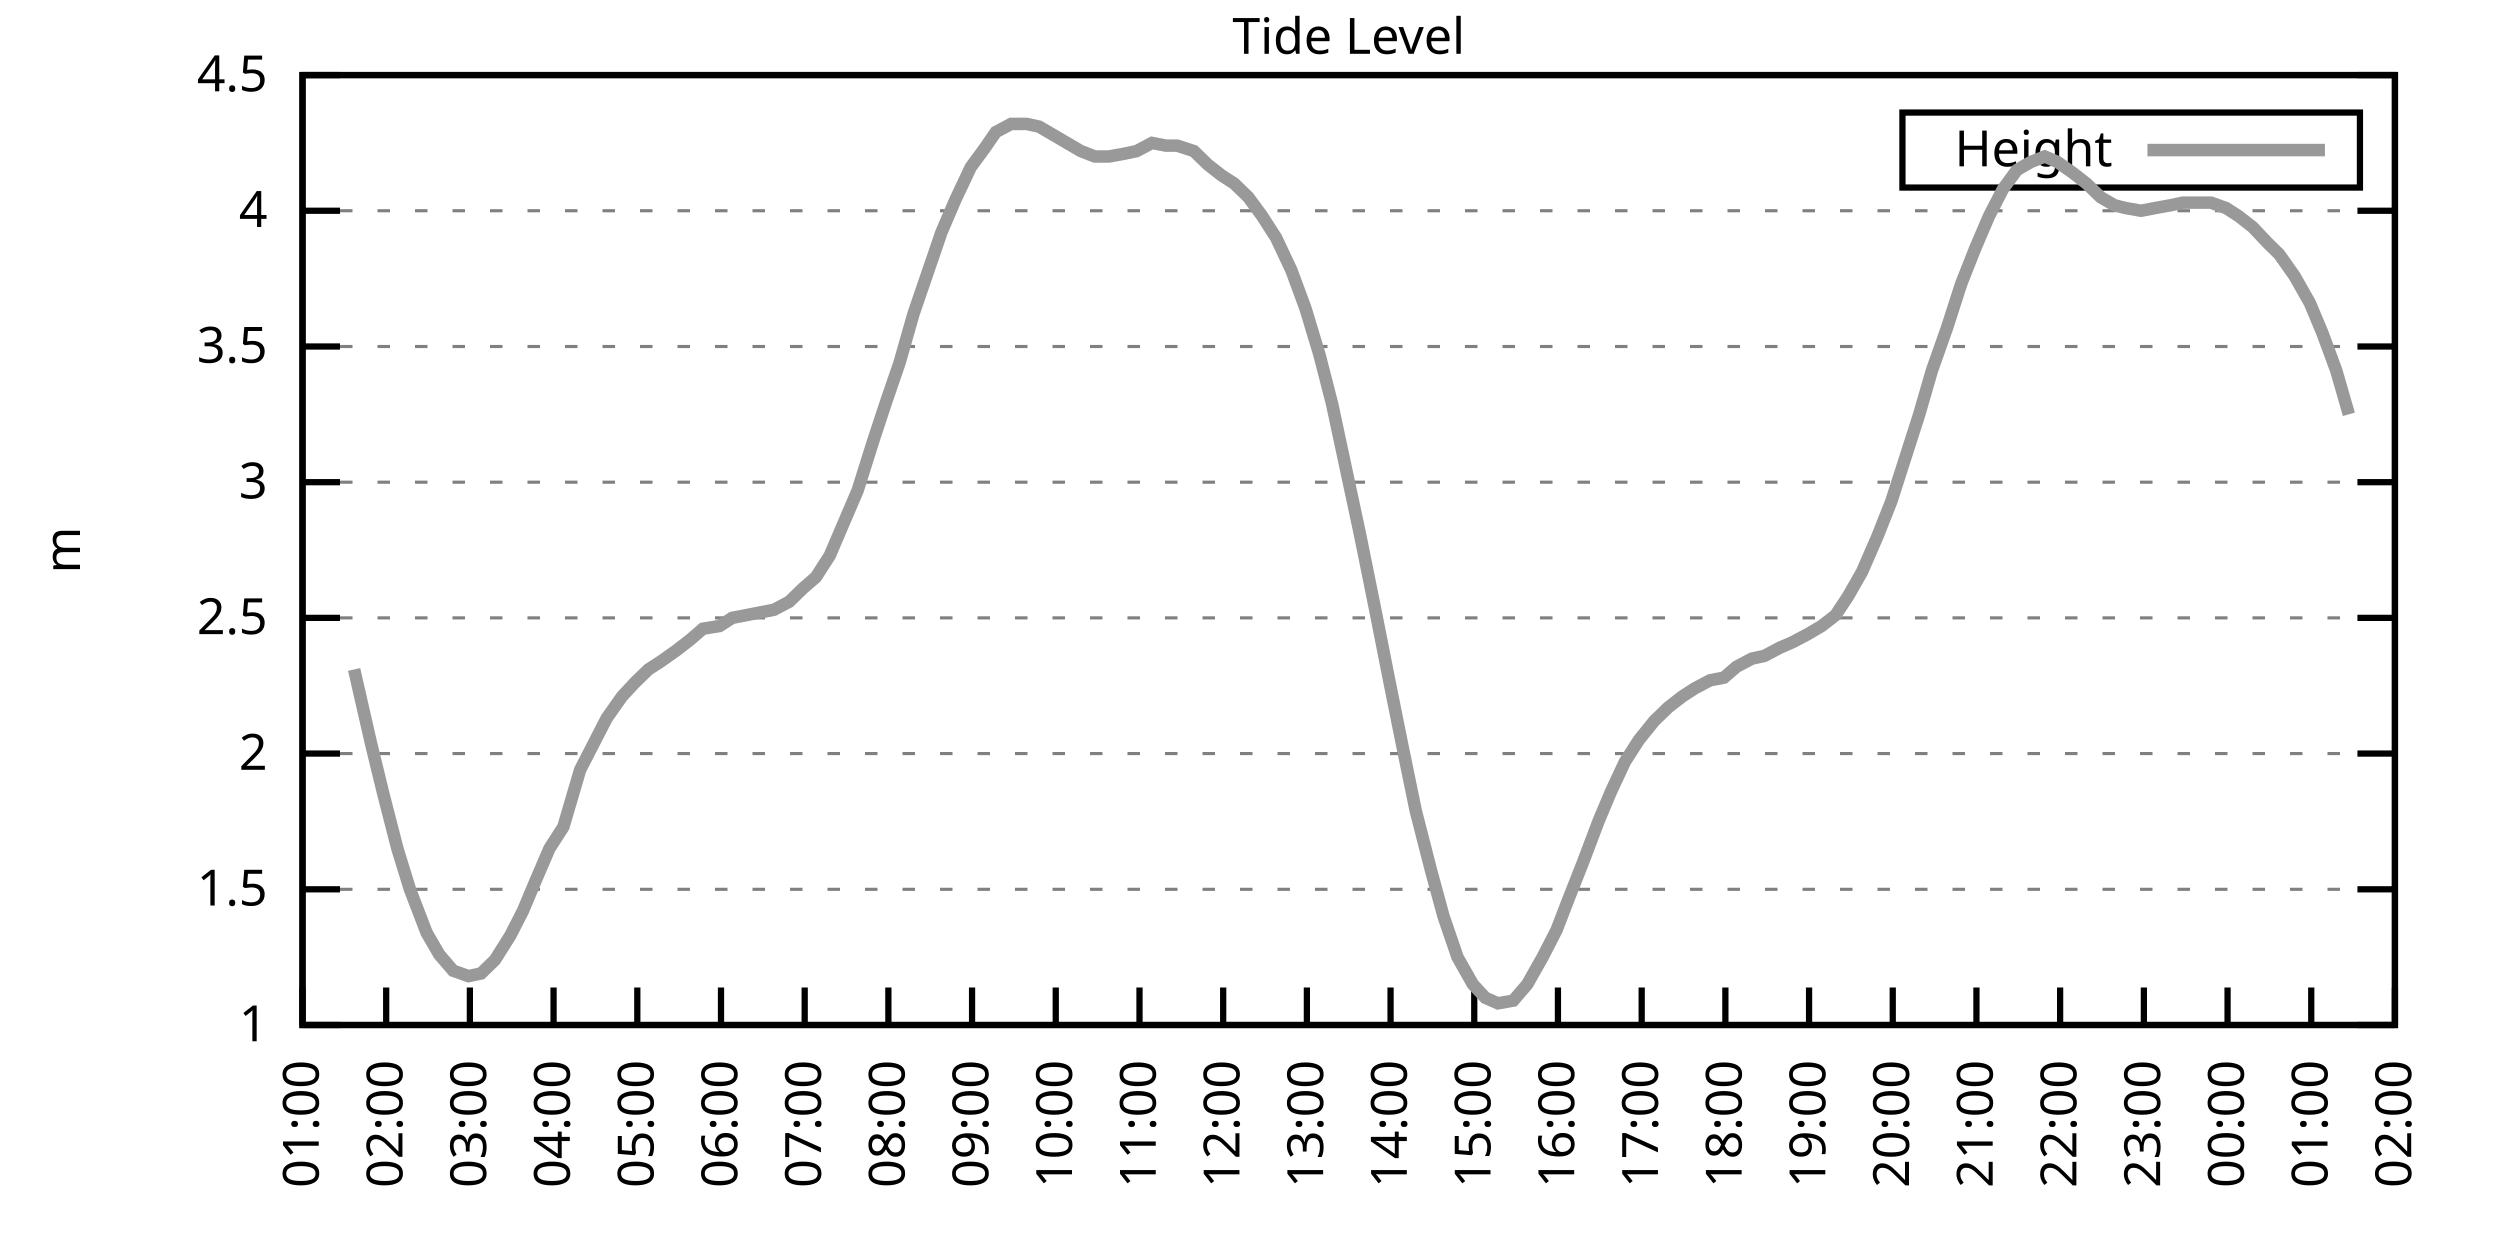
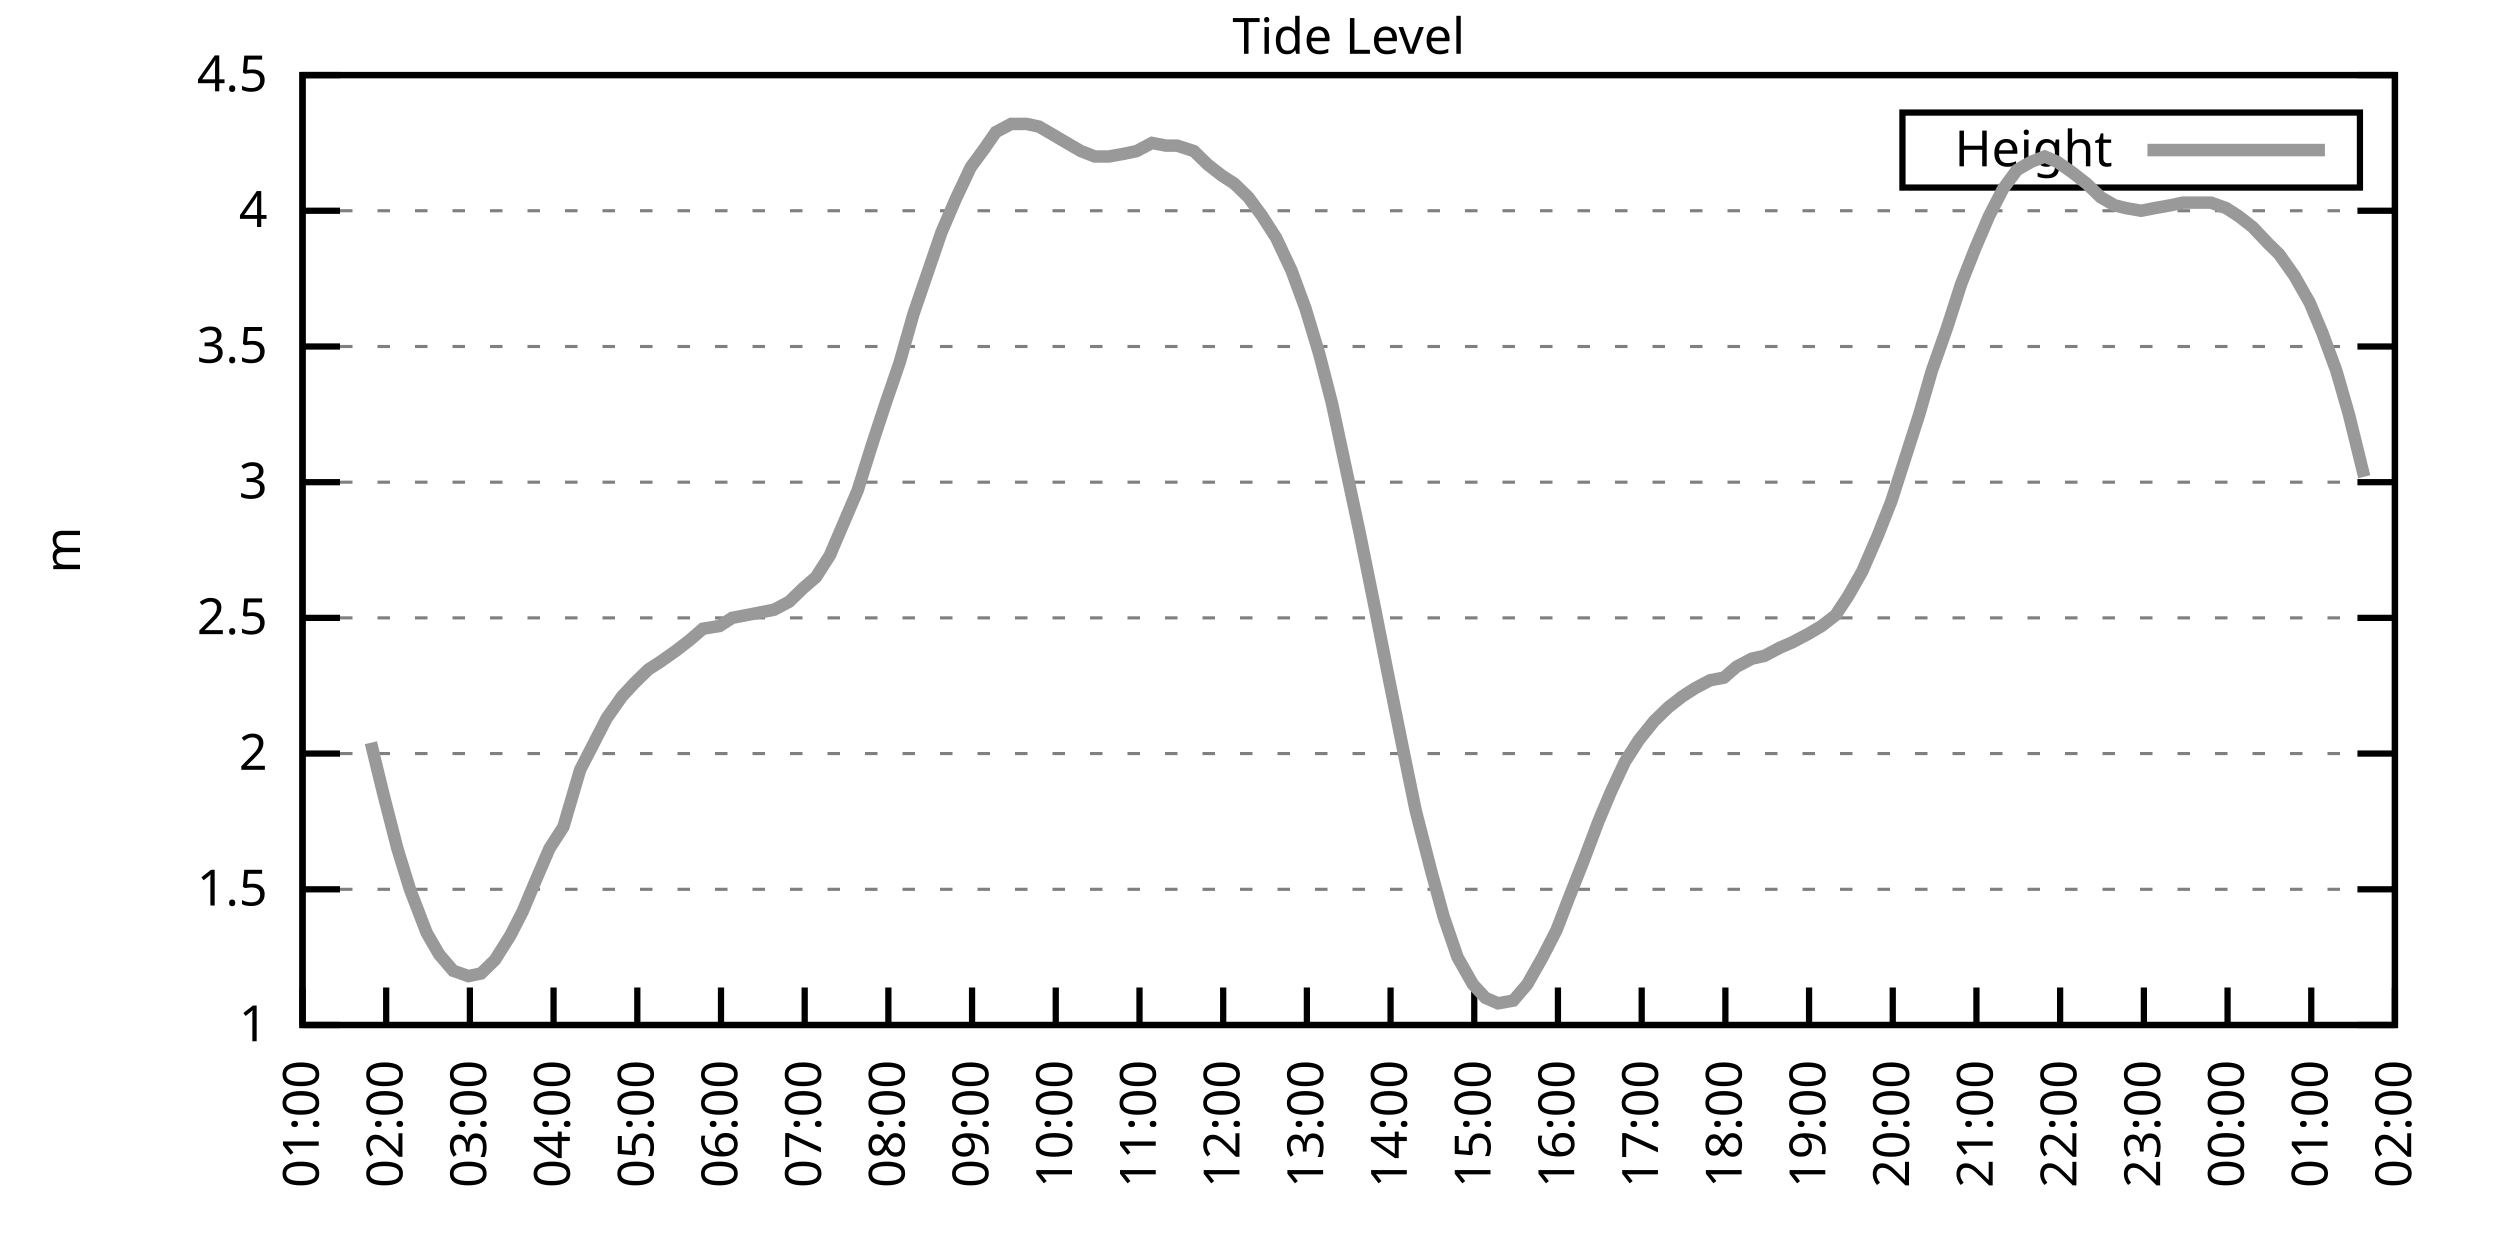
<svg xmlns="http://www.w3.org/2000/svg" xmlns:xlink="http://www.w3.org/1999/xlink" width="400" height="200" viewBox="0 0 400 200">
  <g id="gnuplot_canvas">
    <rect x="0" y="0" width="400" height="200" fill="none" />
    <defs>
      <circle id="gpDot" r="0.5" stroke-width="0.5" stroke="currentColor" />
      <path id="gpPt0" stroke-width="0.333" stroke="currentColor" d="M-1,0 h2 M0,-1 v2" />
      <path id="gpPt1" stroke-width="0.333" stroke="currentColor" d="M-1,-1 L1,1 M1,-1 L-1,1" />
      <path id="gpPt2" stroke-width="0.333" stroke="currentColor" d="M-1,0 L1,0 M0,-1 L0,1 M-1,-1 L1,1 M-1,1 L1,-1" />
      <rect id="gpPt3" stroke-width="0.333" stroke="currentColor" x="-1" y="-1" width="2" height="2" />
      <rect id="gpPt4" stroke-width="0.333" stroke="currentColor" fill="currentColor" x="-1" y="-1" width="2" height="2" />
      <circle id="gpPt5" stroke-width="0.333" stroke="currentColor" cx="0" cy="0" r="1" />
      <use xlink:href="#gpPt5" id="gpPt6" fill="currentColor" stroke="none" />
      <path id="gpPt7" stroke-width="0.333" stroke="currentColor" d="M0,-1.33 L-1.33,0.67 L1.33,0.67 z" />
      <use xlink:href="#gpPt7" id="gpPt8" fill="currentColor" stroke="none" />
      <use xlink:href="#gpPt7" id="gpPt9" stroke="currentColor" transform="rotate(180)" />
      <use xlink:href="#gpPt9" id="gpPt10" fill="currentColor" stroke="none" />
      <use xlink:href="#gpPt3" id="gpPt11" stroke="currentColor" transform="rotate(45)" />
      <use xlink:href="#gpPt11" id="gpPt12" fill="currentColor" stroke="none" />
      <path id="gpPt13" stroke-width="0.333" stroke="currentColor" d="M0,1.330 L1.265,0.411 L0.782,-1.067 L-0.782,-1.076 L-1.265,0.411 z" />
      <use xlink:href="#gpPt13" id="gpPt14" fill="currentColor" stroke="none" />
      <filter id="textbox" filterUnits="objectBoundingBox" x="0" y="0" height="1" width="1">
        <feFlood flood-color="white" flood-opacity="1" result="bgnd" />
        <feComposite in="SourceGraphic" in2="bgnd" operator="atop" />
      </filter>
      <filter id="greybox" filterUnits="objectBoundingBox" x="0" y="0" height="1" width="1">
        <feFlood flood-color="lightgrey" flood-opacity="1" result="grey" />
        <feComposite in="SourceGraphic" in2="grey" operator="atop" />
      </filter>
    </defs>
    <g fill="none" color="white" stroke="currentColor" stroke-width="1.00" stroke-linecap="butt" stroke-linejoin="miter">
</g>
    <g fill="none" color="black" stroke="currentColor" stroke-width="1.00" stroke-linecap="butt" stroke-linejoin="miter">
      <g stroke="none" shape-rendering="crispEdges">
        <polygon fill="rgb(255, 255, 255)" points="48.40,164.00 383.18,164.00 383.18,12.02 48.40,12.02 " />
      </g>
    </g>
    <g fill="none" color="black" stroke="currentColor" stroke-width="1.00" stroke-linecap="butt" stroke-linejoin="miter">
</g>
    <g fill="none" color="black" stroke="black" stroke-width="0.50" stroke-linecap="butt" stroke-linejoin="miter">
</g>
    <g fill="none" color="gray" stroke="currentColor" stroke-width="0.50" stroke-linecap="butt" stroke-linejoin="miter">
      <path stroke="gray" stroke-dasharray="2,4" class="gridline" d="M48.40,164.00 L383.19,164.00  " />
    </g>
    <g fill="none" color="gray" stroke="gray" stroke-width="1.00" stroke-linecap="butt" stroke-linejoin="miter">
</g>
    <g fill="none" color="black" stroke="currentColor" stroke-width="1.00" stroke-linecap="butt" stroke-linejoin="miter">
      <path stroke="black" d="M48.40,164.00 L54.40,164.00 M383.19,164.00 L377.19,164.00  " />
      <g transform="translate(42.80,166.60)" stroke="none" fill="black" font-family="Sans" font-size="8.00" text-anchor="end">
        <text>
          <tspan font-family="Sans"> 1</tspan>
        </text>
      </g>
    </g>
    <g fill="none" color="black" stroke="currentColor" stroke-width="1.00" stroke-linecap="butt" stroke-linejoin="miter">
</g>
    <g fill="none" color="black" stroke="black" stroke-width="0.50" stroke-linecap="butt" stroke-linejoin="miter">
</g>
    <g fill="none" color="gray" stroke="currentColor" stroke-width="0.50" stroke-linecap="butt" stroke-linejoin="miter">
      <path stroke="gray" stroke-dasharray="2,4" class="gridline" d="M48.40,142.29 L383.19,142.29  " />
    </g>
    <g fill="none" color="gray" stroke="gray" stroke-width="1.00" stroke-linecap="butt" stroke-linejoin="miter">
</g>
    <g fill="none" color="black" stroke="currentColor" stroke-width="1.00" stroke-linecap="butt" stroke-linejoin="miter">
      <path stroke="black" d="M48.40,142.29 L54.40,142.29 M383.19,142.29 L377.19,142.29  " />
      <g transform="translate(42.80,144.89)" stroke="none" fill="black" font-family="Sans" font-size="8.00" text-anchor="end">
        <text>
          <tspan font-family="Sans"> 1.5</tspan>
        </text>
      </g>
    </g>
    <g fill="none" color="black" stroke="currentColor" stroke-width="1.00" stroke-linecap="butt" stroke-linejoin="miter">
</g>
    <g fill="none" color="black" stroke="black" stroke-width="0.50" stroke-linecap="butt" stroke-linejoin="miter">
</g>
    <g fill="none" color="gray" stroke="currentColor" stroke-width="0.50" stroke-linecap="butt" stroke-linejoin="miter">
      <path stroke="gray" stroke-dasharray="2,4" class="gridline" d="M48.40,120.57 L383.19,120.57  " />
    </g>
    <g fill="none" color="gray" stroke="gray" stroke-width="1.00" stroke-linecap="butt" stroke-linejoin="miter">
</g>
    <g fill="none" color="black" stroke="currentColor" stroke-width="1.00" stroke-linecap="butt" stroke-linejoin="miter">
      <path stroke="black" d="M48.40,120.57 L54.40,120.57 M383.19,120.57 L377.19,120.57  " />
      <g transform="translate(42.80,123.17)" stroke="none" fill="black" font-family="Sans" font-size="8.00" text-anchor="end">
        <text>
          <tspan font-family="Sans"> 2</tspan>
        </text>
      </g>
    </g>
    <g fill="none" color="black" stroke="currentColor" stroke-width="1.00" stroke-linecap="butt" stroke-linejoin="miter">
</g>
    <g fill="none" color="black" stroke="black" stroke-width="0.50" stroke-linecap="butt" stroke-linejoin="miter">
</g>
    <g fill="none" color="gray" stroke="currentColor" stroke-width="0.50" stroke-linecap="butt" stroke-linejoin="miter">
      <path stroke="gray" stroke-dasharray="2,4" class="gridline" d="M48.40,98.86 L383.19,98.86  " />
    </g>
    <g fill="none" color="gray" stroke="gray" stroke-width="1.00" stroke-linecap="butt" stroke-linejoin="miter">
</g>
    <g fill="none" color="black" stroke="currentColor" stroke-width="1.00" stroke-linecap="butt" stroke-linejoin="miter">
      <path stroke="black" d="M48.40,98.86 L54.40,98.86 M383.19,98.86 L377.19,98.86  " />
      <g transform="translate(42.80,101.46)" stroke="none" fill="black" font-family="Sans" font-size="8.00" text-anchor="end">
        <text>
          <tspan font-family="Sans"> 2.5</tspan>
        </text>
      </g>
    </g>
    <g fill="none" color="black" stroke="currentColor" stroke-width="1.00" stroke-linecap="butt" stroke-linejoin="miter">
</g>
    <g fill="none" color="black" stroke="black" stroke-width="0.50" stroke-linecap="butt" stroke-linejoin="miter">
</g>
    <g fill="none" color="gray" stroke="currentColor" stroke-width="0.50" stroke-linecap="butt" stroke-linejoin="miter">
      <path stroke="gray" stroke-dasharray="2,4" class="gridline" d="M48.40,77.15 L383.19,77.15  " />
    </g>
    <g fill="none" color="gray" stroke="gray" stroke-width="1.00" stroke-linecap="butt" stroke-linejoin="miter">
</g>
    <g fill="none" color="black" stroke="currentColor" stroke-width="1.00" stroke-linecap="butt" stroke-linejoin="miter">
      <path stroke="black" d="M48.40,77.15 L54.40,77.15 M383.19,77.15 L377.19,77.15  " />
      <g transform="translate(42.80,79.75)" stroke="none" fill="black" font-family="Sans" font-size="8.00" text-anchor="end">
        <text>
          <tspan font-family="Sans"> 3</tspan>
        </text>
      </g>
    </g>
    <g fill="none" color="black" stroke="currentColor" stroke-width="1.00" stroke-linecap="butt" stroke-linejoin="miter">
</g>
    <g fill="none" color="black" stroke="black" stroke-width="0.50" stroke-linecap="butt" stroke-linejoin="miter">
</g>
    <g fill="none" color="gray" stroke="currentColor" stroke-width="0.50" stroke-linecap="butt" stroke-linejoin="miter">
      <path stroke="gray" stroke-dasharray="2,4" class="gridline" d="M48.40,55.44 L383.19,55.44  " />
    </g>
    <g fill="none" color="gray" stroke="gray" stroke-width="1.00" stroke-linecap="butt" stroke-linejoin="miter">
</g>
    <g fill="none" color="black" stroke="currentColor" stroke-width="1.00" stroke-linecap="butt" stroke-linejoin="miter">
      <path stroke="black" d="M48.40,55.44 L54.40,55.44 M383.19,55.44 L377.19,55.44  " />
      <g transform="translate(42.80,58.04)" stroke="none" fill="black" font-family="Sans" font-size="8.00" text-anchor="end">
        <text>
          <tspan font-family="Sans"> 3.5</tspan>
        </text>
      </g>
    </g>
    <g fill="none" color="black" stroke="currentColor" stroke-width="1.00" stroke-linecap="butt" stroke-linejoin="miter">
</g>
    <g fill="none" color="black" stroke="black" stroke-width="0.50" stroke-linecap="butt" stroke-linejoin="miter">
</g>
    <g fill="none" color="gray" stroke="currentColor" stroke-width="0.50" stroke-linecap="butt" stroke-linejoin="miter">
      <path stroke="gray" stroke-dasharray="2,4" class="gridline" d="M48.40,33.72 L383.19,33.72  " />
    </g>
    <g fill="none" color="gray" stroke="gray" stroke-width="1.00" stroke-linecap="butt" stroke-linejoin="miter">
</g>
    <g fill="none" color="black" stroke="currentColor" stroke-width="1.00" stroke-linecap="butt" stroke-linejoin="miter">
      <path stroke="black" d="M48.40,33.72 L54.40,33.72 M383.19,33.72 L377.19,33.72  " />
      <g transform="translate(42.80,36.32)" stroke="none" fill="black" font-family="Sans" font-size="8.00" text-anchor="end">
        <text>
          <tspan font-family="Sans"> 4</tspan>
        </text>
      </g>
    </g>
    <g fill="none" color="black" stroke="currentColor" stroke-width="1.00" stroke-linecap="butt" stroke-linejoin="miter">
</g>
    <g fill="none" color="black" stroke="black" stroke-width="0.50" stroke-linecap="butt" stroke-linejoin="miter">
</g>
    <g fill="none" color="gray" stroke="currentColor" stroke-width="0.50" stroke-linecap="butt" stroke-linejoin="miter">
      <path stroke="gray" stroke-dasharray="2,4" class="gridline" d="M48.40,12.01 L383.19,12.01  " />
    </g>
    <g fill="none" color="gray" stroke="gray" stroke-width="1.00" stroke-linecap="butt" stroke-linejoin="miter">
</g>
    <g fill="none" color="black" stroke="currentColor" stroke-width="1.00" stroke-linecap="butt" stroke-linejoin="miter">
      <path stroke="black" d="M48.40,12.01 L54.40,12.01 M383.19,12.01 L377.19,12.01  " />
      <g transform="translate(42.80,14.61)" stroke="none" fill="black" font-family="Sans" font-size="8.00" text-anchor="end">
        <text>
          <tspan font-family="Sans"> 4.5</tspan>
        </text>
      </g>
    </g>
    <g fill="none" color="black" stroke="currentColor" stroke-width="1.00" stroke-linecap="butt" stroke-linejoin="miter">
      <path stroke="black" d="M48.40,164.00 L48.40,158.00  " />
      <g transform="translate(51.00,169.60) rotate(270.00)" stroke="none" fill="black" font-family="Sans" font-size="8.00" text-anchor="end">
        <text>
          <tspan font-family="Sans">01:00</tspan>
        </text>
      </g>
    </g>
    <g fill="none" color="black" stroke="currentColor" stroke-width="1.00" stroke-linecap="butt" stroke-linejoin="miter">
      <path stroke="black" d="M61.79,164.00 L61.79,158.00  " />
      <g transform="translate(64.39,169.60) rotate(270.00)" stroke="none" fill="black" font-family="Sans" font-size="8.00" text-anchor="end">
        <text>
          <tspan font-family="Sans">02:00</tspan>
        </text>
      </g>
    </g>
    <g fill="none" color="black" stroke="currentColor" stroke-width="1.00" stroke-linecap="butt" stroke-linejoin="miter">
      <path stroke="black" d="M75.18,164.00 L75.18,158.00  " />
      <g transform="translate(77.78,169.60) rotate(270.00)" stroke="none" fill="black" font-family="Sans" font-size="8.00" text-anchor="end">
        <text>
          <tspan font-family="Sans">03:00</tspan>
        </text>
      </g>
    </g>
    <g fill="none" color="black" stroke="currentColor" stroke-width="1.00" stroke-linecap="butt" stroke-linejoin="miter">
      <path stroke="black" d="M88.57,164.00 L88.57,158.00  " />
      <g transform="translate(91.17,169.60) rotate(270.00)" stroke="none" fill="black" font-family="Sans" font-size="8.00" text-anchor="end">
        <text>
          <tspan font-family="Sans">04:00</tspan>
        </text>
      </g>
    </g>
    <g fill="none" color="black" stroke="currentColor" stroke-width="1.00" stroke-linecap="butt" stroke-linejoin="miter">
      <path stroke="black" d="M101.97,164.00 L101.97,158.00  " />
      <g transform="translate(104.57,169.60) rotate(270.00)" stroke="none" fill="black" font-family="Sans" font-size="8.00" text-anchor="end">
        <text>
          <tspan font-family="Sans">05:00</tspan>
        </text>
      </g>
    </g>
    <g fill="none" color="black" stroke="currentColor" stroke-width="1.00" stroke-linecap="butt" stroke-linejoin="miter">
      <path stroke="black" d="M115.36,164.00 L115.36,158.00  " />
      <g transform="translate(117.96,169.60) rotate(270.00)" stroke="none" fill="black" font-family="Sans" font-size="8.00" text-anchor="end">
        <text>
          <tspan font-family="Sans">06:00</tspan>
        </text>
      </g>
    </g>
    <g fill="none" color="black" stroke="currentColor" stroke-width="1.00" stroke-linecap="butt" stroke-linejoin="miter">
      <path stroke="black" d="M128.75,164.00 L128.75,158.00  " />
      <g transform="translate(131.35,169.60) rotate(270.00)" stroke="none" fill="black" font-family="Sans" font-size="8.00" text-anchor="end">
        <text>
          <tspan font-family="Sans">07:00</tspan>
        </text>
      </g>
    </g>
    <g fill="none" color="black" stroke="currentColor" stroke-width="1.00" stroke-linecap="butt" stroke-linejoin="miter">
      <path stroke="black" d="M142.14,164.00 L142.14,158.00  " />
      <g transform="translate(144.74,169.60) rotate(270.00)" stroke="none" fill="black" font-family="Sans" font-size="8.00" text-anchor="end">
        <text>
          <tspan font-family="Sans">08:00</tspan>
        </text>
      </g>
    </g>
    <g fill="none" color="black" stroke="currentColor" stroke-width="1.00" stroke-linecap="butt" stroke-linejoin="miter">
      <path stroke="black" d="M155.53,164.00 L155.53,158.00  " />
      <g transform="translate(158.13,169.60) rotate(270.00)" stroke="none" fill="black" font-family="Sans" font-size="8.00" text-anchor="end">
        <text>
          <tspan font-family="Sans">09:00</tspan>
        </text>
      </g>
    </g>
    <g fill="none" color="black" stroke="currentColor" stroke-width="1.00" stroke-linecap="butt" stroke-linejoin="miter">
      <path stroke="black" d="M168.92,164.00 L168.92,158.00  " />
      <g transform="translate(171.52,169.60) rotate(270.00)" stroke="none" fill="black" font-family="Sans" font-size="8.00" text-anchor="end">
        <text>
          <tspan font-family="Sans">10:00</tspan>
        </text>
      </g>
    </g>
    <g fill="none" color="black" stroke="currentColor" stroke-width="1.00" stroke-linecap="butt" stroke-linejoin="miter">
      <path stroke="black" d="M182.32,164.00 L182.32,158.00  " />
      <g transform="translate(184.92,169.60) rotate(270.00)" stroke="none" fill="black" font-family="Sans" font-size="8.00" text-anchor="end">
        <text>
          <tspan font-family="Sans">11:00</tspan>
        </text>
      </g>
    </g>
    <g fill="none" color="black" stroke="currentColor" stroke-width="1.00" stroke-linecap="butt" stroke-linejoin="miter">
      <path stroke="black" d="M195.71,164.00 L195.71,158.00  " />
      <g transform="translate(198.31,169.60) rotate(270.00)" stroke="none" fill="black" font-family="Sans" font-size="8.00" text-anchor="end">
        <text>
          <tspan font-family="Sans">12:00</tspan>
        </text>
      </g>
    </g>
    <g fill="none" color="black" stroke="currentColor" stroke-width="1.00" stroke-linecap="butt" stroke-linejoin="miter">
      <path stroke="black" d="M209.10,164.00 L209.10,158.00  " />
      <g transform="translate(211.70,169.60) rotate(270.00)" stroke="none" fill="black" font-family="Sans" font-size="8.00" text-anchor="end">
        <text>
          <tspan font-family="Sans">13:00</tspan>
        </text>
      </g>
    </g>
    <g fill="none" color="black" stroke="currentColor" stroke-width="1.00" stroke-linecap="butt" stroke-linejoin="miter">
      <path stroke="black" d="M222.49,164.00 L222.49,158.00  " />
      <g transform="translate(225.09,169.60) rotate(270.00)" stroke="none" fill="black" font-family="Sans" font-size="8.00" text-anchor="end">
        <text>
          <tspan font-family="Sans">14:00</tspan>
        </text>
      </g>
    </g>
    <g fill="none" color="black" stroke="currentColor" stroke-width="1.00" stroke-linecap="butt" stroke-linejoin="miter">
      <path stroke="black" d="M235.88,164.00 L235.88,158.00  " />
      <g transform="translate(238.48,169.60) rotate(270.00)" stroke="none" fill="black" font-family="Sans" font-size="8.00" text-anchor="end">
        <text>
          <tspan font-family="Sans">15:00</tspan>
        </text>
      </g>
    </g>
    <g fill="none" color="black" stroke="currentColor" stroke-width="1.00" stroke-linecap="butt" stroke-linejoin="miter">
      <path stroke="black" d="M249.27,164.00 L249.27,158.00  " />
      <g transform="translate(251.87,169.60) rotate(270.00)" stroke="none" fill="black" font-family="Sans" font-size="8.00" text-anchor="end">
        <text>
          <tspan font-family="Sans">16:00</tspan>
        </text>
      </g>
    </g>
    <g fill="none" color="black" stroke="currentColor" stroke-width="1.00" stroke-linecap="butt" stroke-linejoin="miter">
      <path stroke="black" d="M262.67,164.00 L262.67,158.00  " />
      <g transform="translate(265.27,169.60) rotate(270.00)" stroke="none" fill="black" font-family="Sans" font-size="8.00" text-anchor="end">
        <text>
          <tspan font-family="Sans">17:00</tspan>
        </text>
      </g>
    </g>
    <g fill="none" color="black" stroke="currentColor" stroke-width="1.00" stroke-linecap="butt" stroke-linejoin="miter">
      <path stroke="black" d="M276.06,164.00 L276.06,158.00  " />
      <g transform="translate(278.66,169.60) rotate(270.00)" stroke="none" fill="black" font-family="Sans" font-size="8.00" text-anchor="end">
        <text>
          <tspan font-family="Sans">18:00</tspan>
        </text>
      </g>
    </g>
    <g fill="none" color="black" stroke="currentColor" stroke-width="1.00" stroke-linecap="butt" stroke-linejoin="miter">
      <path stroke="black" d="M289.45,164.00 L289.45,158.00  " />
      <g transform="translate(292.05,169.60) rotate(270.00)" stroke="none" fill="black" font-family="Sans" font-size="8.00" text-anchor="end">
        <text>
          <tspan font-family="Sans">19:00</tspan>
        </text>
      </g>
    </g>
    <g fill="none" color="black" stroke="currentColor" stroke-width="1.00" stroke-linecap="butt" stroke-linejoin="miter">
      <path stroke="black" d="M302.84,164.00 L302.84,158.00  " />
      <g transform="translate(305.44,169.60) rotate(270.00)" stroke="none" fill="black" font-family="Sans" font-size="8.00" text-anchor="end">
        <text>
          <tspan font-family="Sans">20:00</tspan>
        </text>
      </g>
    </g>
    <g fill="none" color="black" stroke="currentColor" stroke-width="1.00" stroke-linecap="butt" stroke-linejoin="miter">
      <path stroke="black" d="M316.23,164.00 L316.23,158.00  " />
      <g transform="translate(318.83,169.60) rotate(270.00)" stroke="none" fill="black" font-family="Sans" font-size="8.00" text-anchor="end">
        <text>
          <tspan font-family="Sans">21:00</tspan>
        </text>
      </g>
    </g>
    <g fill="none" color="black" stroke="currentColor" stroke-width="1.00" stroke-linecap="butt" stroke-linejoin="miter">
      <path stroke="black" d="M329.62,164.00 L329.62,158.00  " />
      <g transform="translate(332.22,169.60) rotate(270.00)" stroke="none" fill="black" font-family="Sans" font-size="8.00" text-anchor="end">
        <text>
          <tspan font-family="Sans">22:00</tspan>
        </text>
      </g>
    </g>
    <g fill="none" color="black" stroke="currentColor" stroke-width="1.00" stroke-linecap="butt" stroke-linejoin="miter">
      <path stroke="black" d="M343.02,164.00 L343.02,158.00  " />
      <g transform="translate(345.62,169.60) rotate(270.00)" stroke="none" fill="black" font-family="Sans" font-size="8.00" text-anchor="end">
        <text>
          <tspan font-family="Sans">23:00</tspan>
        </text>
      </g>
    </g>
    <g fill="none" color="black" stroke="currentColor" stroke-width="1.00" stroke-linecap="butt" stroke-linejoin="miter">
      <path stroke="black" d="M356.41,164.00 L356.41,158.00  " />
      <g transform="translate(359.01,169.60) rotate(270.00)" stroke="none" fill="black" font-family="Sans" font-size="8.00" text-anchor="end">
        <text>
          <tspan font-family="Sans">00:00</tspan>
        </text>
      </g>
    </g>
    <g fill="none" color="black" stroke="currentColor" stroke-width="1.00" stroke-linecap="butt" stroke-linejoin="miter">
      <path stroke="black" d="M369.80,164.00 L369.80,158.00  " />
      <g transform="translate(372.40,169.60) rotate(270.00)" stroke="none" fill="black" font-family="Sans" font-size="8.00" text-anchor="end">
        <text>
          <tspan font-family="Sans">01:00</tspan>
        </text>
      </g>
    </g>
    <g fill="none" color="black" stroke="currentColor" stroke-width="1.00" stroke-linecap="butt" stroke-linejoin="miter">
      <path stroke="black" d="M383.19,164.00 L383.19,158.00  " />
      <g transform="translate(385.79,169.60) rotate(270.00)" stroke="none" fill="black" font-family="Sans" font-size="8.00" text-anchor="end">
        <text>
          <tspan font-family="Sans">02:00</tspan>
        </text>
      </g>
    </g>
    <g fill="none" color="black" stroke="currentColor" stroke-width="1.00" stroke-linecap="butt" stroke-linejoin="miter">
</g>
    <g fill="none" color="black" stroke="currentColor" stroke-width="1.00" stroke-linecap="butt" stroke-linejoin="miter">
      <path stroke="black" d="M48.40,12.01 L48.40,164.00 L383.19,164.00 L383.19,12.01 L48.40,12.01 Z  " />
    </g>
    <g fill="none" color="black" stroke="currentColor" stroke-width="1.00" stroke-linecap="butt" stroke-linejoin="miter">
</g>
    <g fill="none" color="black" stroke="currentColor" stroke-width="1.00" stroke-linecap="butt" stroke-linejoin="miter">
      <path stroke="black" d="M304.39,30.01 L304.39,18.01 L377.59,18.01 L377.59,30.01 L304.39,30.01 Z  " />
    </g>
    <g id="Tide_level_plot_1">
      <g fill="none" color="white" stroke="black" stroke-width="2.00" stroke-linecap="butt" stroke-linejoin="miter">
</g>
      <g fill="none" color="black" stroke="currentColor" stroke-width="2.00" stroke-linecap="butt" stroke-linejoin="miter">
        <g transform="translate(337.99,26.61)" stroke="none" fill="black" font-family="Sans" font-size="8.00" text-anchor="end">
          <text>
            <tspan font-family="Sans">Height</tspan>
          </text>
        </g>
      </g>
      <g fill="none" color="black" stroke="currentColor" stroke-width="2.00" stroke-linecap="butt" stroke-linejoin="miter">
-         <path stroke="rgb(153, 153, 153)" d="M343.59,24.01 L371.99,24.01 M56.66,107.11 L59.34,118.84 L61.35,127.09 L63.58,135.77 L65.59,142.29 L68.26,149.24   L70.27,152.71 L72.50,155.31 L74.96,156.18 L76.97,155.75 L79.20,153.58 L81.66,149.67 L83.66,145.76 L85.67,140.98   L87.91,135.77 L90.14,132.30 L92.82,123.18 L95.05,118.84 L97.06,114.93 L99.51,111.45 L101.52,109.28 L103.75,107.11   L105.76,105.81 L108.22,104.07 L110.45,102.34 L112.46,100.60 L115.13,100.16 L117.14,98.86 L119.38,98.43 L121.61,97.99   L123.84,97.56 L126.29,96.26 L128.53,94.08 L130.54,92.35 L132.77,88.87 L135.00,83.66 L137.23,78.45 L139.69,70.63   L141.69,64.56 L143.93,58.04 L146.16,50.22 L148.39,43.71 L150.62,37.20 L152.85,31.99 L155.31,26.77 L157.54,23.73   L159.33,21.13 L161.78,19.83 L164.24,19.83 L166.25,20.26 L168.48,21.56 L170.71,22.87 L172.94,24.17 L175.17,25.04   L177.41,25.04 L179.86,24.60 L181.87,24.17 L184.32,22.87 L186.56,23.30 L188.34,23.30 L191.02,24.17 L193.25,26.34   L195.48,28.08 L197.49,29.38 L199.73,31.55 L201.96,34.59 L204.19,38.07 L206.64,43.28 L208.88,49.36 L211.11,56.74   L213.12,64.56 L215.35,74.98 L217.58,85.40 L220.04,97.56 L222.27,108.85 L224.28,118.84 L226.51,129.69 L228.96,139.25   L230.97,146.63 L233.20,153.14 L235.66,157.49 L237.67,159.66 L239.68,160.53 L242.13,160.09 L244.36,157.49 L246.82,153.14   L249.05,148.80 L251.06,143.59 L253.29,137.94 L255.75,131.43 L257.76,126.65 L259.99,121.88 L262.22,118.40 L264.67,115.36   L266.91,113.19 L269.14,111.45 L271.15,110.15 L273.60,108.85 L275.83,108.42 L277.84,106.68 L280.30,105.38 L282.31,104.94   L284.76,103.64 L286.77,102.77 L289.23,101.47 L291.46,100.16 L293.69,98.43 L295.70,95.39 L297.93,91.48 L300.39,85.83   L302.62,80.19 L304.85,73.24 L307.08,66.29 L309.09,59.34 L311.54,52.40 L313.78,45.45 L316.01,39.80 L318.24,34.59   L320.47,30.25 L322.70,27.21 L324.94,25.91 L327.17,25.04 L329.18,25.91 L331.63,27.64 L333.86,29.38 L336.10,31.55   L338.33,32.85 L340.11,33.29 L342.57,33.72 L344.80,33.29 L347.26,32.85 L349.26,32.42 L351.50,32.42 L353.73,32.42   L356.18,33.29 L358.19,34.59 L360.42,36.33 L362.88,38.93 L364.66,40.67 L367.12,44.15 L369.58,48.49 L371.58,53.26   L373.82,59.34 L375.82,66.29  " />
+         <path stroke="rgb(153, 153, 153)" d="M343.59,24.01 L371.99,24.01 M59.34,118.84 L61.35,127.09 L63.58,135.77 L65.59,142.29 L68.26,149.24 L70.27,152.71   L72.50,155.31 L74.96,156.18 L76.97,155.75 L79.20,153.58 L81.66,149.67 L83.66,145.76 L85.67,140.98 L87.91,135.77   L90.14,132.30 L92.82,123.18 L95.05,118.84 L97.06,114.93 L99.51,111.45 L101.52,109.28 L103.75,107.11 L105.76,105.81   L108.22,104.07 L110.45,102.34 L112.46,100.60 L115.13,100.16 L117.14,98.86 L119.38,98.43 L121.61,97.99 L123.84,97.56   L126.29,96.26 L128.53,94.08 L130.54,92.35 L132.77,88.87 L135.00,83.66 L137.23,78.45 L139.69,70.63 L141.69,64.56   L143.93,58.04 L146.16,50.22 L148.39,43.71 L150.62,37.20 L152.85,31.99 L155.31,26.77 L157.54,23.73 L159.33,21.13   L161.78,19.83 L164.24,19.83 L166.25,20.26 L168.48,21.56 L170.71,22.87 L172.94,24.17 L175.17,25.04 L177.41,25.04   L179.86,24.60 L181.87,24.17 L184.32,22.87 L186.56,23.30 L188.34,23.30 L191.02,24.17 L193.25,26.34 L195.48,28.08   L197.49,29.38 L199.73,31.55 L201.96,34.59 L204.19,38.07 L206.64,43.28 L208.88,49.36 L211.11,56.74 L213.12,64.56   L215.35,74.98 L217.58,85.40 L220.04,97.56 L222.27,108.85 L224.28,118.84 L226.51,129.69 L228.96,139.25 L230.97,146.63   L233.20,153.14 L235.66,157.49 L237.67,159.66 L239.68,160.53 L242.13,160.09 L244.36,157.49 L246.82,153.14 L249.05,148.80   L251.06,143.59 L253.29,137.94 L255.75,131.43 L257.76,126.65 L259.99,121.88 L262.22,118.40 L264.67,115.36 L266.91,113.19   L269.14,111.45 L271.15,110.15 L273.60,108.85 L275.83,108.42 L277.84,106.68 L280.30,105.38 L282.31,104.94 L284.76,103.64   L286.77,102.77 L289.23,101.47 L291.46,100.16 L293.69,98.43 L295.70,95.39 L297.93,91.48 L300.39,85.83 L302.62,80.19   L304.85,73.24 L307.08,66.29 L309.09,59.34 L311.54,52.40 L313.78,45.45 L316.01,39.80 L318.24,34.59 L320.47,30.25   L322.70,27.21 L324.94,25.91 L327.17,25.04 L329.18,25.91 L331.63,27.64 L333.86,29.38 L336.10,31.55 L338.33,32.85   L340.11,33.29 L342.57,33.72 L344.80,33.29 L347.26,32.85 L349.26,32.42 L351.50,32.42 L353.73,32.42 L356.18,33.29   L358.19,34.59 L360.42,36.33 L362.88,38.93 L364.66,40.67 L367.12,44.15 L369.58,48.49 L371.58,53.26 L373.82,59.34   L375.82,66.29 L378.28,76.28  " />
      </g>
    </g>
    <g fill="none" color="black" stroke="currentColor" stroke-width="2.00" stroke-linecap="butt" stroke-linejoin="miter">
</g>
    <g fill="none" color="black" stroke="black" stroke-width="1.00" stroke-linecap="butt" stroke-linejoin="miter">
</g>
    <g fill="none" color="black" stroke="currentColor" stroke-width="1.00" stroke-linecap="butt" stroke-linejoin="miter">
      <path stroke="black" d="M48.40,12.01 L48.40,164.00 L383.19,164.00 L383.19,12.01 L48.40,12.01 Z  " />
      <g transform="translate(12.80,88.01) rotate(270.00)" stroke="none" fill="black" font-family="Sans" font-size="8.00" text-anchor="middle">
        <text>
          <tspan font-family="Sans">m</tspan>
        </text>
      </g>
    </g>
    <g fill="none" color="black" stroke="currentColor" stroke-width="1.00" stroke-linecap="butt" stroke-linejoin="miter">
</g>
    <g fill="none" color="black" stroke="currentColor" stroke-width="1.00" stroke-linecap="butt" stroke-linejoin="miter">
      <g transform="translate(215.79,8.61)" stroke="none" fill="black" font-family="Sans" font-size="8.00" text-anchor="middle">
        <text>
          <tspan font-family="Sans">Tide Level</tspan>
        </text>
      </g>
    </g>
    <g fill="none" color="black" stroke="currentColor" stroke-width="1.00" stroke-linecap="butt" stroke-linejoin="miter">
</g>
  </g>
</svg>
